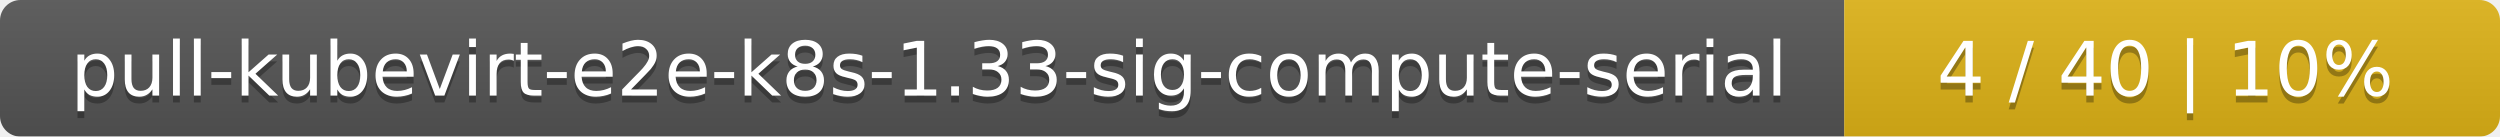
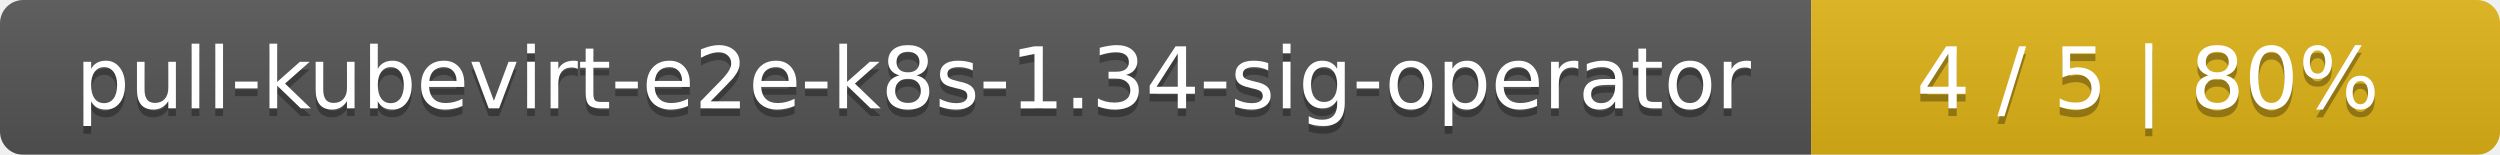
- <svg xmlns="http://www.w3.org/2000/svg" width="366" height="20">
+ <svg xmlns="http://www.w3.org/2000/svg" width="323" height="20">
  <linearGradient id="smooth" x2="0" y2="100%">
    <stop offset="0" stop-color="#bbb" stop-opacity=".1" />
    <stop offset="1" stop-opacity=".1" />
  </linearGradient>
  <mask id="round">
-     <rect width="366" height="20" rx="3" fill="#fff" />
+     <rect width="323" height="20" rx="3" fill="#fff" />
  </mask>
  <g mask="url(#round)">
-     <rect width="270" height="20" fill="#555" />
-     <rect x="270" width="96" height="20" fill="#dfb317" />
-     <rect width="366" height="20" fill="url(#smooth)" />
+     <rect width="234" height="20" fill="#555" />
+     <rect x="234" width="89" height="20" fill="#dfb317" />
+     <rect width="323" height="20" fill="url(#smooth)" />
  </g>
  <g fill="#fff" text-anchor="middle" font-family="DejaVu Sans,Verdana,Geneva,sans-serif" font-size="11">
-     <text x="136" y="15" fill="#010101" fill-opacity=".3">pull-kubevirt-e2e-k8s-1.33-sig-compute-serial</text>
-     <text x="136" y="14">pull-kubevirt-e2e-k8s-1.33-sig-compute-serial</text>
-     <text x="317" y="15" fill="#010101" fill-opacity=".3">4 / 40    |    10%</text>
-     <text x="317" y="14">4 / 40    |    10%</text>
+     <text x="118" y="15" fill="#010101" fill-opacity=".3">pull-kubevirt-e2e-k8s-1.34-sig-operator</text>
+     <text x="118" y="14">pull-kubevirt-e2e-k8s-1.34-sig-operator</text>
+     <text x="277.5" y="15" fill="#010101" fill-opacity=".3">4 / 5    |    80%</text>
+     <text x="277.5" y="14">4 / 5    |    80%</text>
  </g>
</svg>
